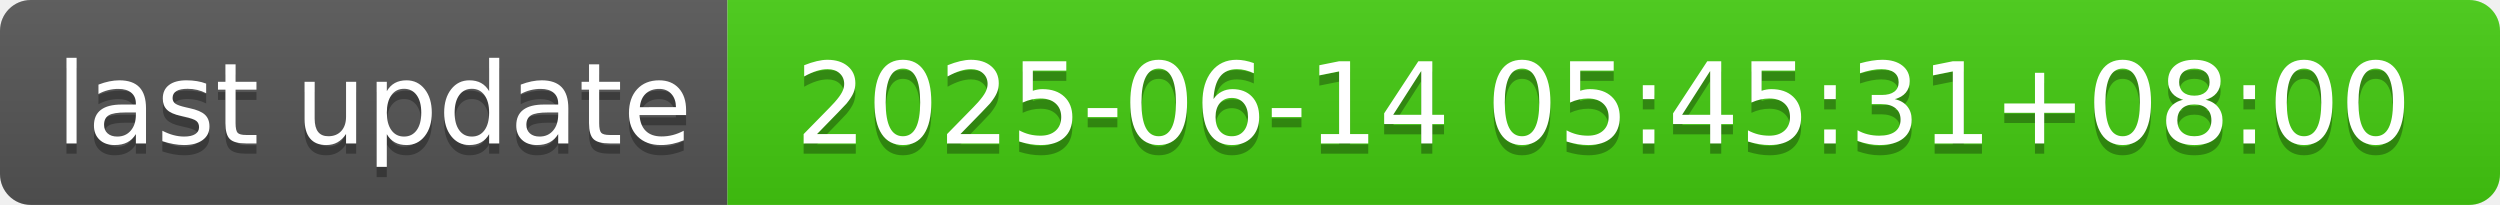
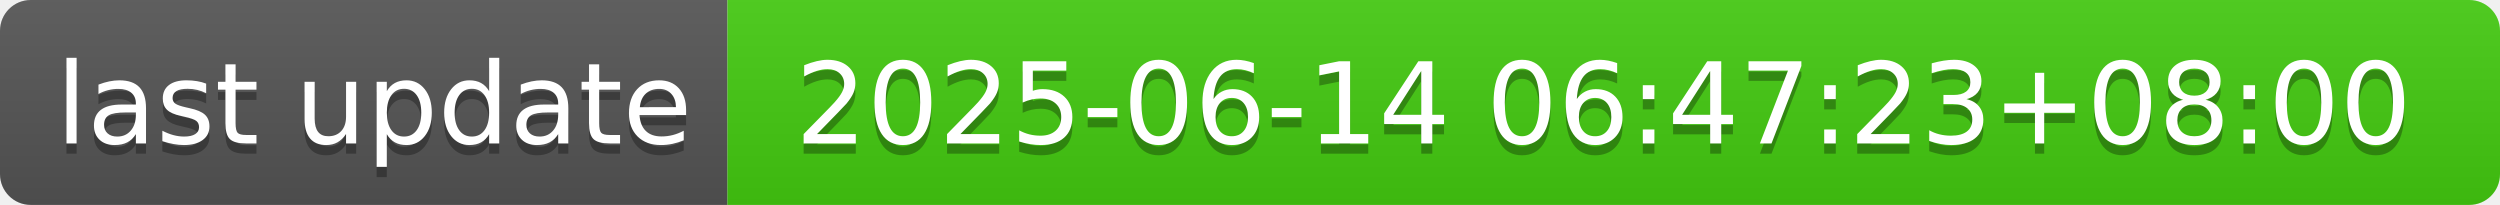
- <svg xmlns="http://www.w3.org/2000/svg" width="244" height="20" role="img" aria-label="last update: 2025-06-14 05:45:31+08:00">
+ <svg xmlns="http://www.w3.org/2000/svg" width="244" height="20" role="img" aria-label="last update: 2025-06-14 06:47:23+08:00">
  <linearGradient id="s" x2="0" y2="100%">
    <stop offset="0" stop-color="#bbb" stop-opacity=".1" />
    <stop offset="1" stop-opacity=".1" />
  </linearGradient>
  <clipPath id="r">
    <rect width="244" height="20" rx="3" fill="#fff" />
  </clipPath>
  <g clip-path="url(#r)">
    <rect width="71" height="20" fill="#555" />
    <rect x="71" width="173" height="20" fill="#4c1" />
    <rect width="244" height="20" fill="url(#s)" />
  </g>
  <g fill="#fff" text-anchor="middle" font-family="Verdana,Geneva,DejaVu Sans,sans-serif" text-rendering="geometricPrecision" font-size="110">
    <text aria-hidden="true" x="365" y="150" fill="#010101" fill-opacity=".3" transform="scale(.1)" textLength="610">last update</text>
    <text x="365" y="140" transform="scale(.1)" fill="#fff" textLength="610">last update</text>
-     <text aria-hidden="true" x="1565" y="150" fill="#010101" fill-opacity=".3" transform="scale(.1)" textLength="1630">2025-06-14 05:45:31+08:00</text>
-     <text x="1565" y="140" transform="scale(.1)" fill="#fff" textLength="1630">2025-06-14 05:45:31+08:00</text>
+     <text aria-hidden="true" x="1565" y="150" fill="#010101" fill-opacity=".3" transform="scale(.1)" textLength="1630">2025-06-14 06:47:23+08:00</text>
+     <text x="1565" y="140" transform="scale(.1)" fill="#fff" textLength="1630">2025-06-14 06:47:23+08:00</text>
  </g>
</svg>
